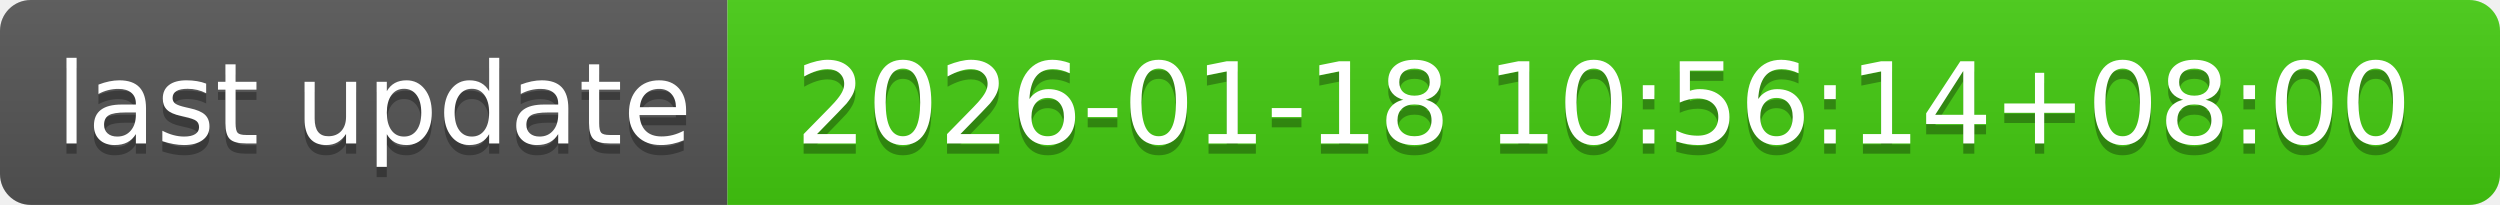
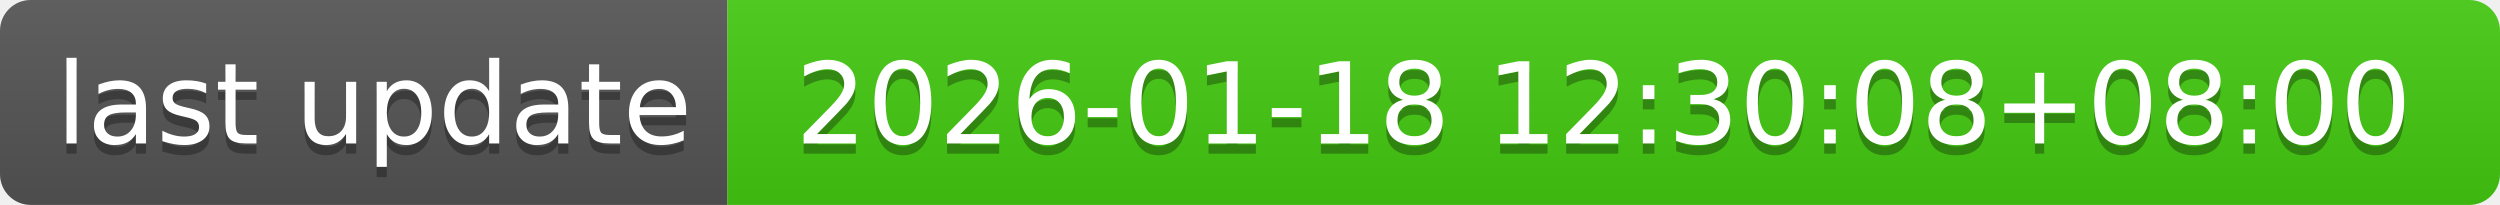
- <svg xmlns="http://www.w3.org/2000/svg" width="244" height="20" role="img" aria-label="last update: 2026-01-18 10:56:14+08:00">
+ <svg xmlns="http://www.w3.org/2000/svg" width="244" height="20" role="img" aria-label="last update: 2026-01-18 12:30:08+08:00">
  <linearGradient id="s" x2="0" y2="100%">
    <stop offset="0" stop-color="#bbb" stop-opacity=".1" />
    <stop offset="1" stop-opacity=".1" />
  </linearGradient>
  <clipPath id="r">
    <rect width="244" height="20" rx="3" fill="#fff" />
  </clipPath>
  <g clip-path="url(#r)">
    <rect width="71" height="20" fill="#555" />
    <rect x="71" width="173" height="20" fill="#4c1" />
    <rect width="244" height="20" fill="url(#s)" />
  </g>
  <g fill="#fff" text-anchor="middle" font-family="Verdana,Geneva,DejaVu Sans,sans-serif" text-rendering="geometricPrecision" font-size="110">
    <text aria-hidden="true" x="365" y="150" fill="#010101" fill-opacity=".3" transform="scale(.1)" textLength="610">last update</text>
    <text x="365" y="140" transform="scale(.1)" fill="#fff" textLength="610">last update</text>
-     <text aria-hidden="true" x="1565" y="150" fill="#010101" fill-opacity=".3" transform="scale(.1)" textLength="1630">2026-01-18 10:56:14+08:00</text>
-     <text x="1565" y="140" transform="scale(.1)" fill="#fff" textLength="1630">2026-01-18 10:56:14+08:00</text>
+     <text aria-hidden="true" x="1565" y="150" fill="#010101" fill-opacity=".3" transform="scale(.1)" textLength="1630">2026-01-18 12:30:08+08:00</text>
+     <text x="1565" y="140" transform="scale(.1)" fill="#fff" textLength="1630">2026-01-18 12:30:08+08:00</text>
  </g>
</svg>
